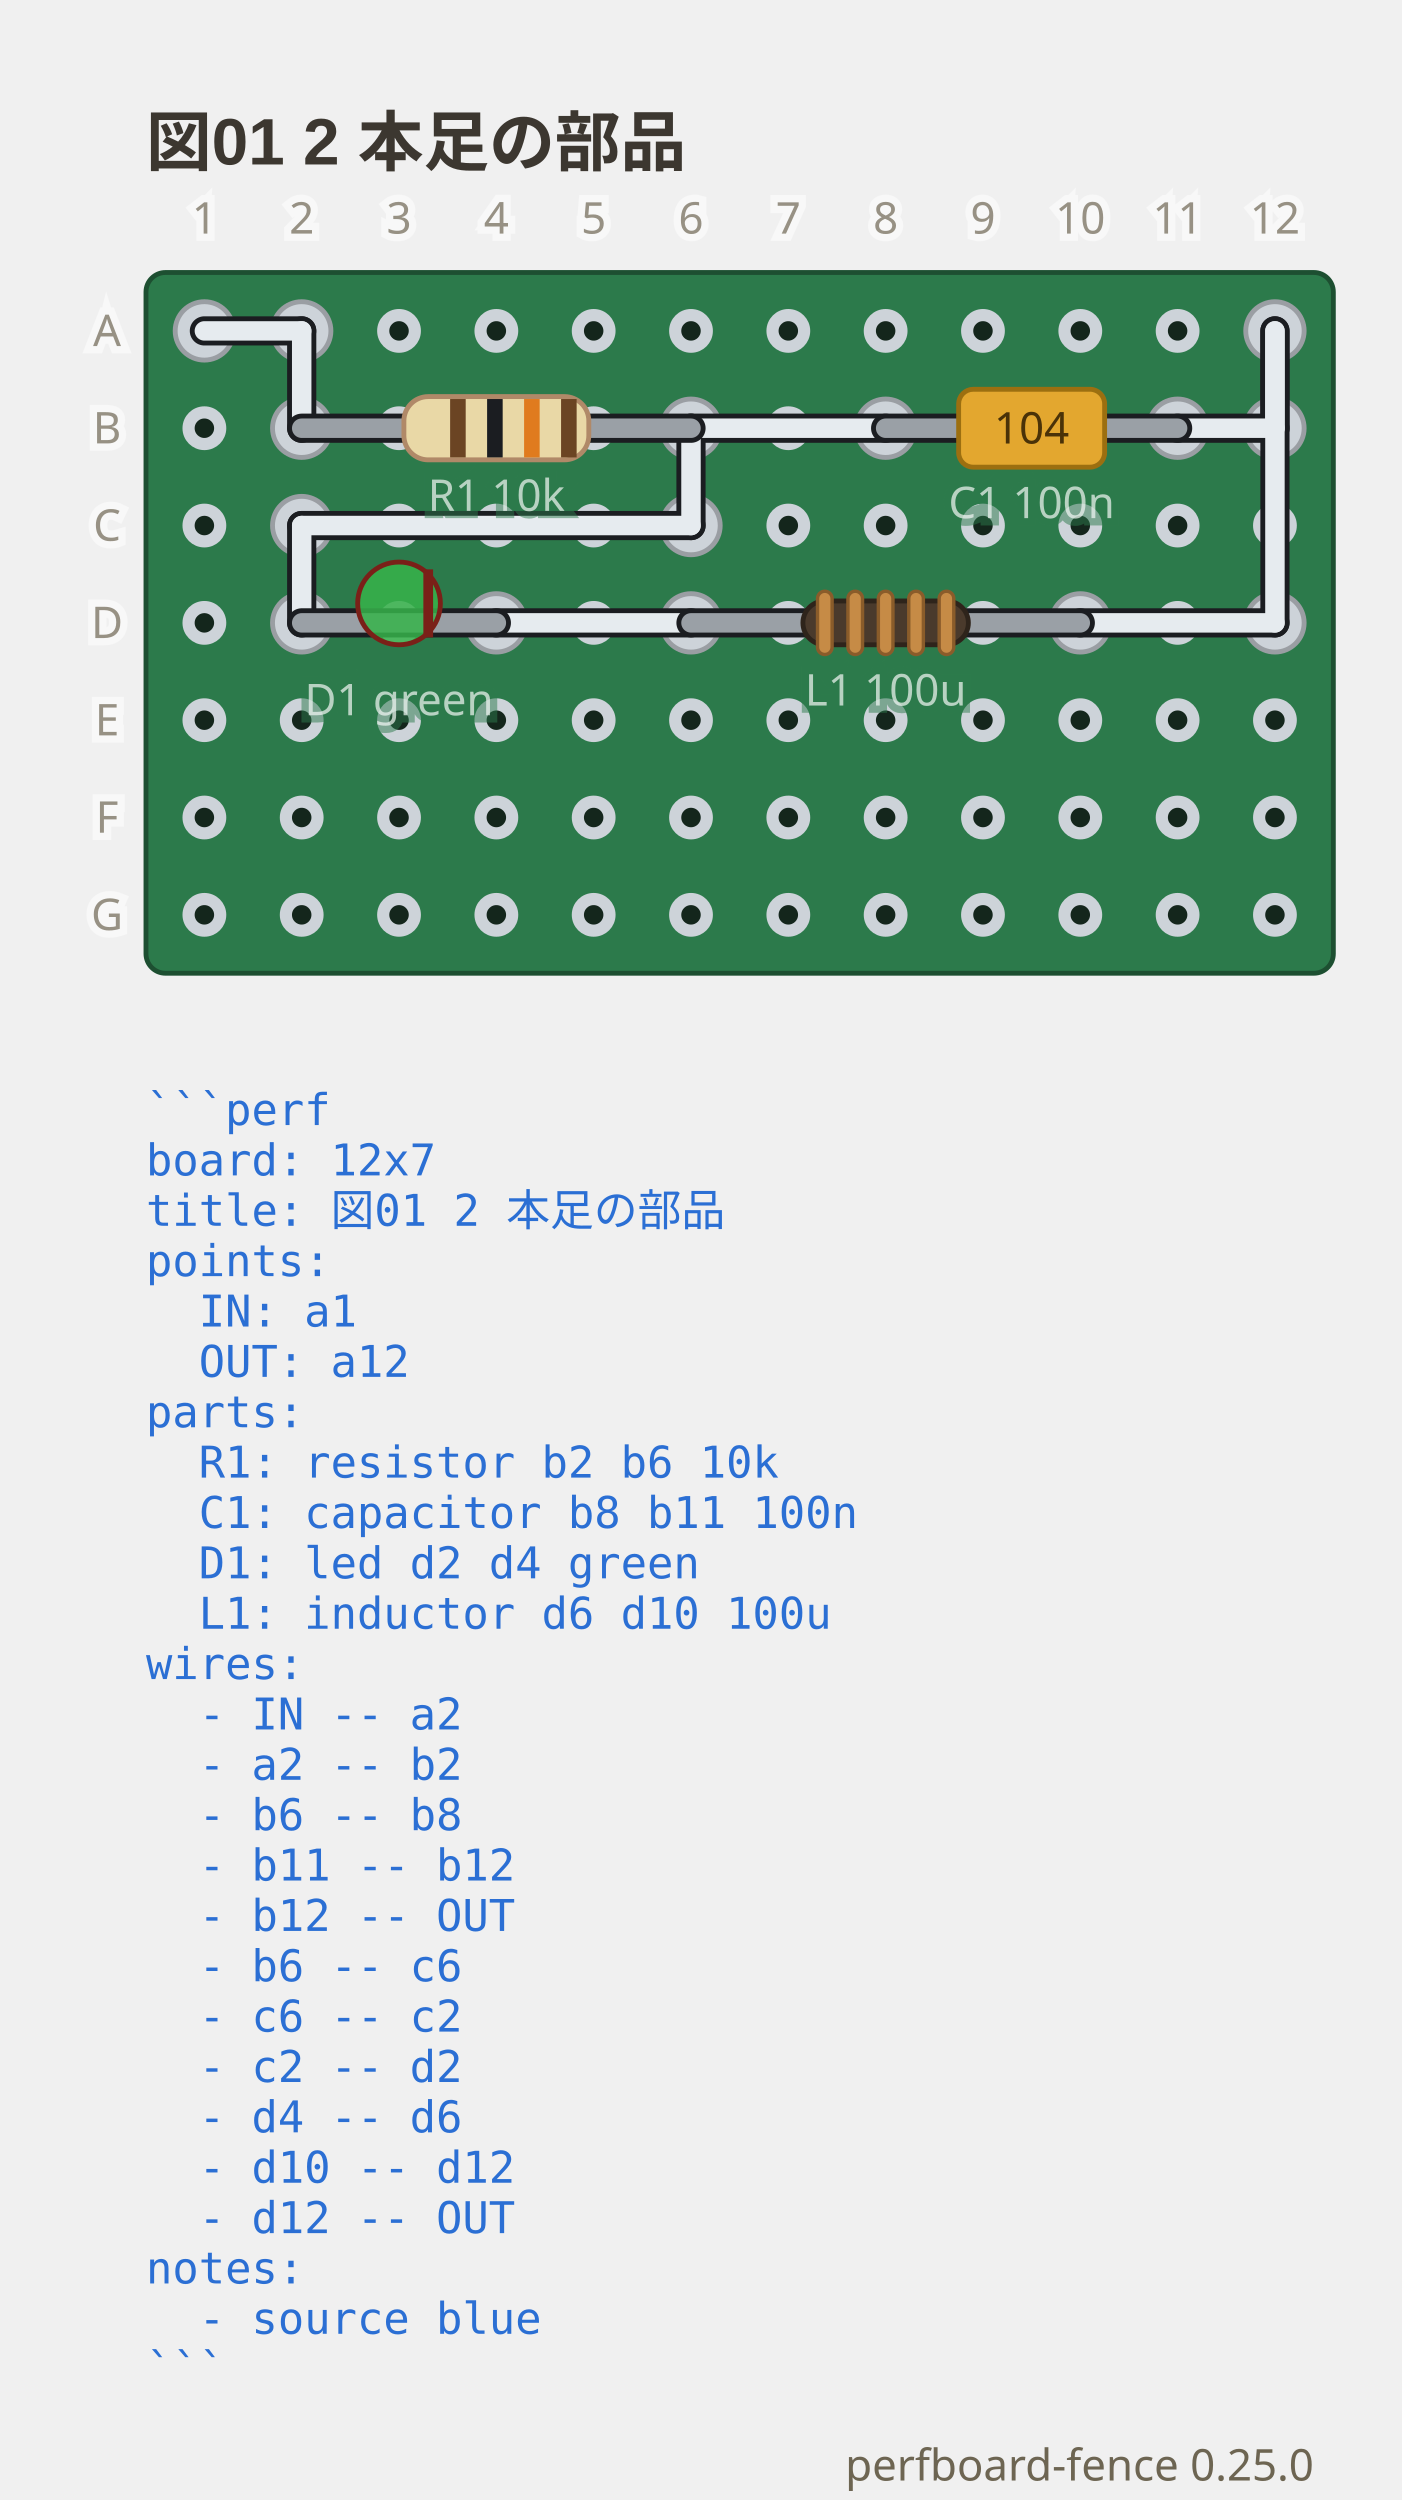
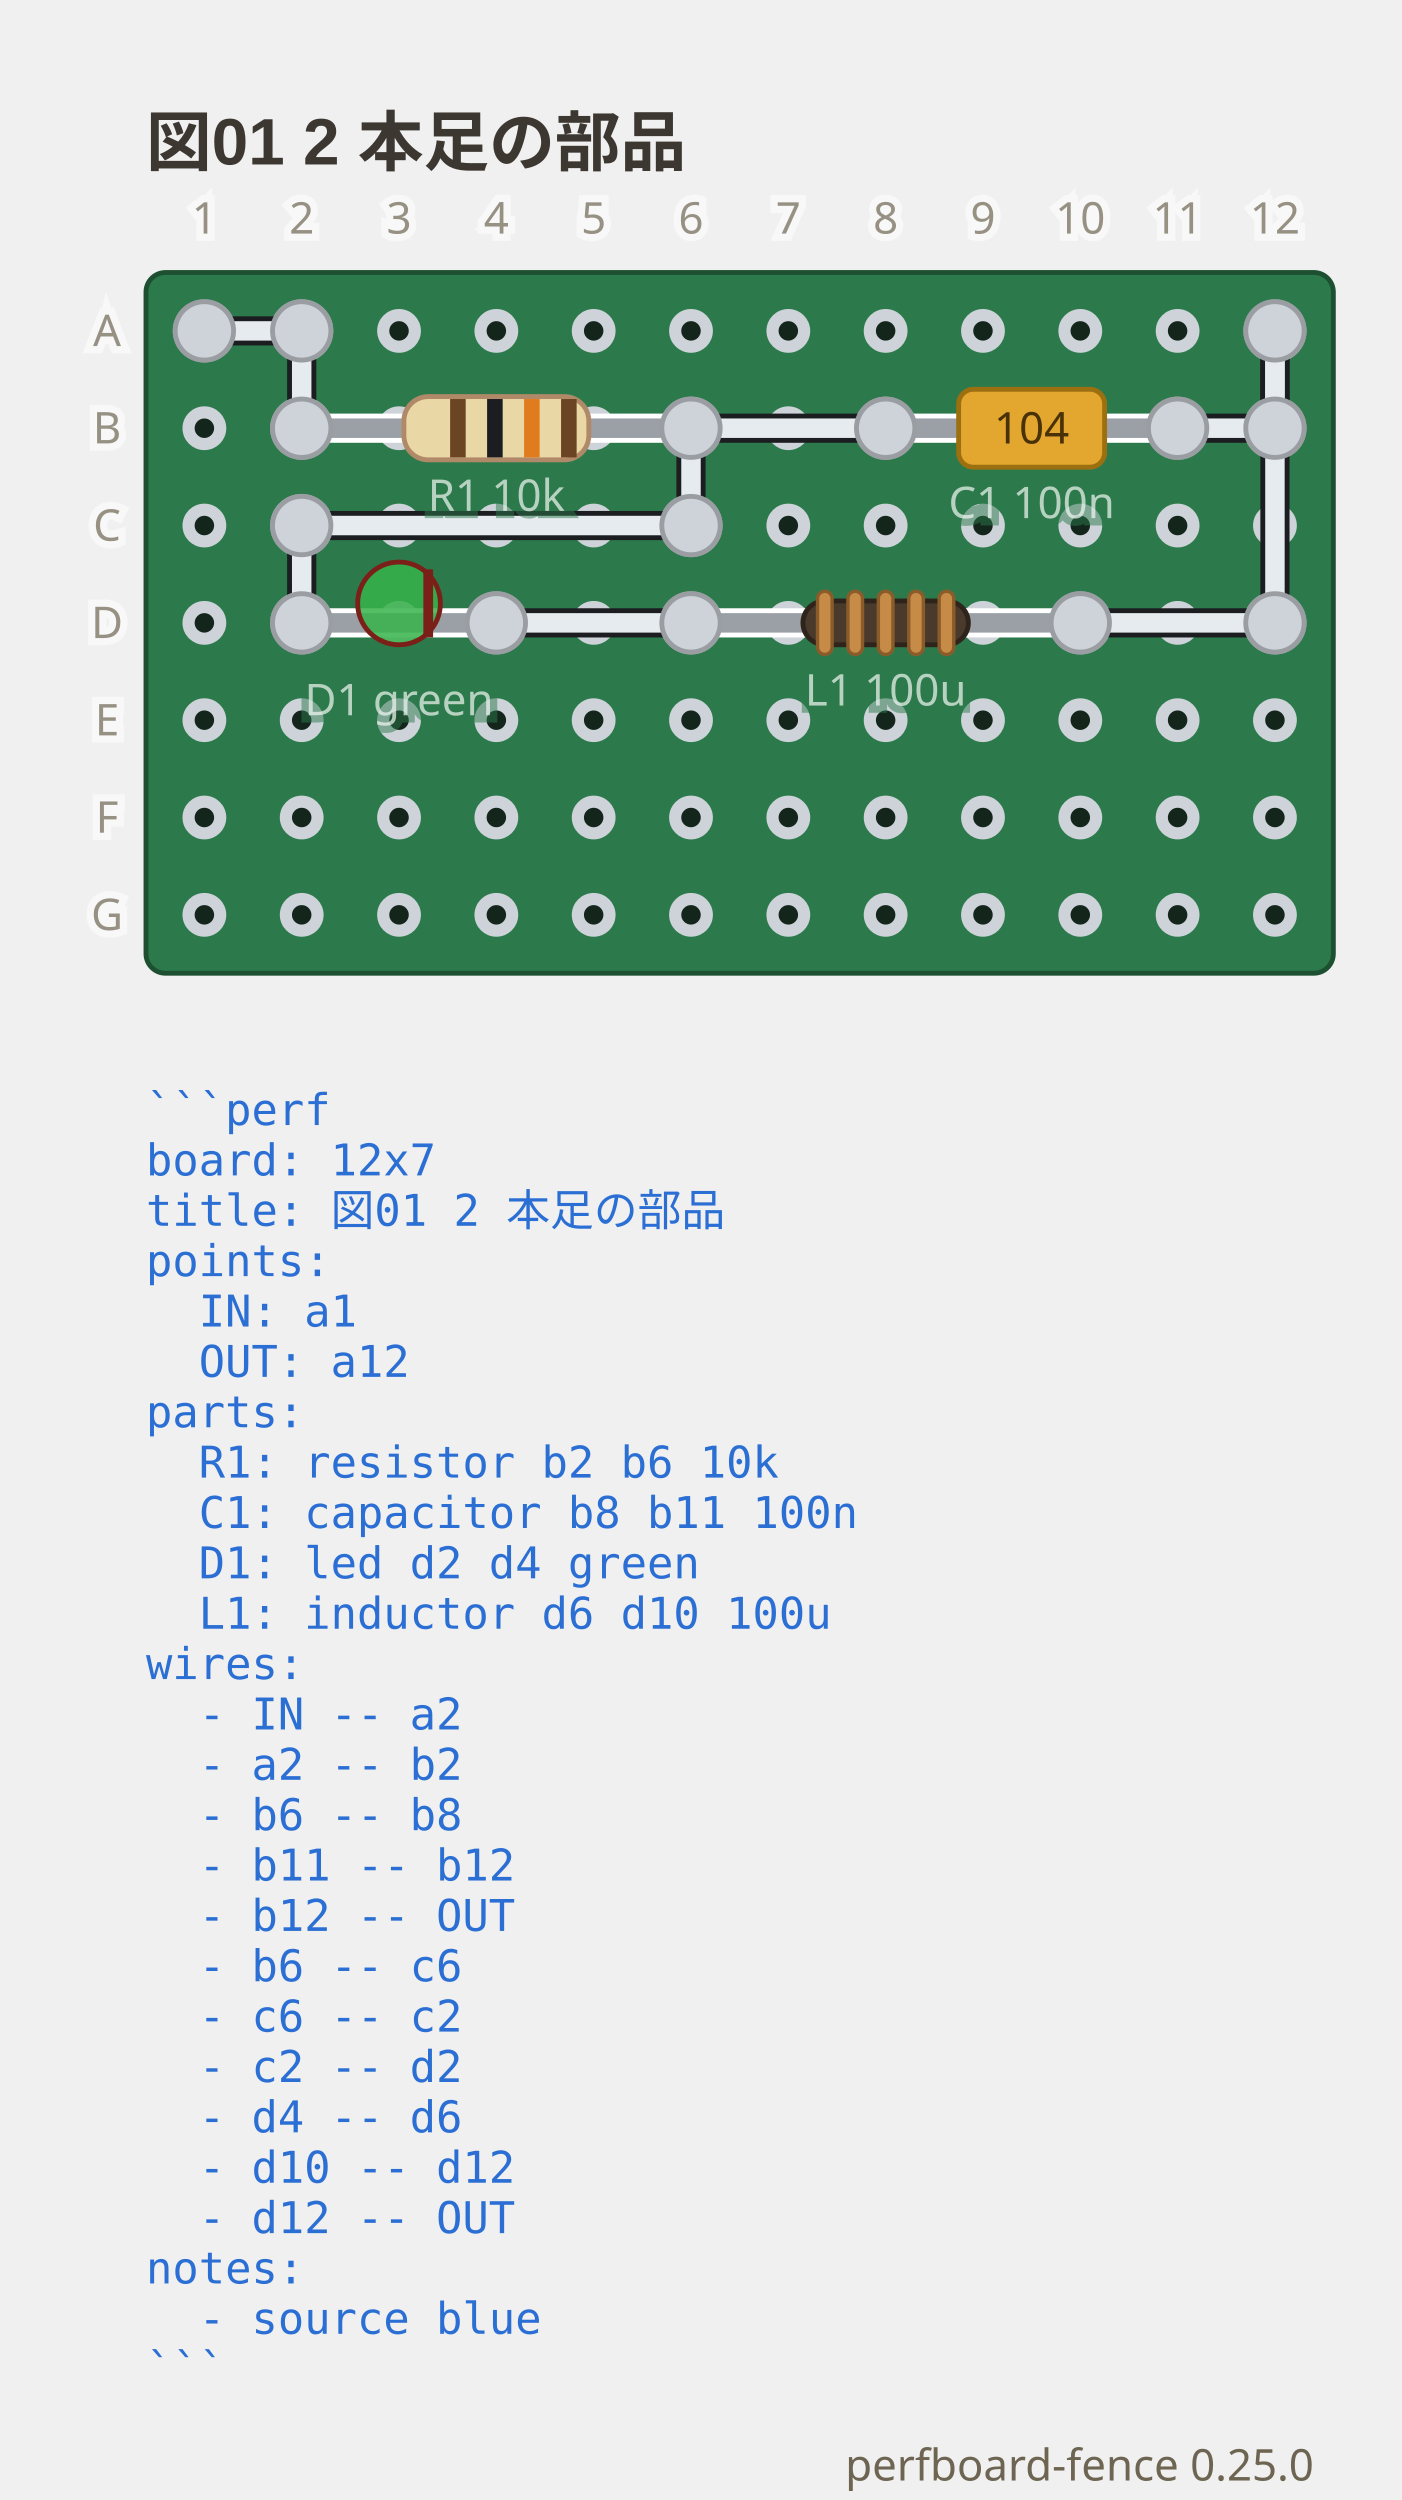
<svg xmlns="http://www.w3.org/2000/svg" viewBox="0 0 288 513.75" width="288" height="513.75" data-perfboard-fence="0.25.0" role="img">
  <text x="30" y="34" text-anchor="start" font-family="'Segoe UI', 'Helvetica Neue', Arial, 'Noto Sans', 'Hiragino Sans', 'Yu Gothic UI', 'Noto Sans CJK JP', sans-serif" fill="#3c3730" font-size="13.5" font-weight="600">図01 2 本足の部品</text>
  <rect x="30" y="56" width="244" height="144" rx="4" fill="#2c7a4b" stroke="#1d4f31" stroke-width="1" />
  <circle cx="42" cy="68" r="3.25" fill="#14261c" stroke="#cdd3d9" stroke-width="2.5" />
  <circle cx="62" cy="68" r="3.25" fill="#14261c" stroke="#cdd3d9" stroke-width="2.5" />
  <circle cx="82" cy="68" r="3.25" fill="#14261c" stroke="#cdd3d9" stroke-width="2.5" />
  <circle cx="102" cy="68" r="3.25" fill="#14261c" stroke="#cdd3d9" stroke-width="2.5" />
  <circle cx="122" cy="68" r="3.25" fill="#14261c" stroke="#cdd3d9" stroke-width="2.5" />
  <circle cx="142" cy="68" r="3.25" fill="#14261c" stroke="#cdd3d9" stroke-width="2.5" />
  <circle cx="162" cy="68" r="3.25" fill="#14261c" stroke="#cdd3d9" stroke-width="2.5" />
  <circle cx="182" cy="68" r="3.25" fill="#14261c" stroke="#cdd3d9" stroke-width="2.5" />
  <circle cx="202" cy="68" r="3.25" fill="#14261c" stroke="#cdd3d9" stroke-width="2.5" />
  <circle cx="222" cy="68" r="3.25" fill="#14261c" stroke="#cdd3d9" stroke-width="2.5" />
  <circle cx="242" cy="68" r="3.25" fill="#14261c" stroke="#cdd3d9" stroke-width="2.5" />
  <circle cx="262" cy="68" r="3.25" fill="#14261c" stroke="#cdd3d9" stroke-width="2.5" />
  <circle cx="42" cy="88" r="3.25" fill="#14261c" stroke="#cdd3d9" stroke-width="2.5" />
  <circle cx="62" cy="88" r="3.25" fill="#14261c" stroke="#cdd3d9" stroke-width="2.5" />
  <circle cx="82" cy="88" r="3.25" fill="#14261c" stroke="#cdd3d9" stroke-width="2.5" />
  <circle cx="102" cy="88" r="3.25" fill="#14261c" stroke="#cdd3d9" stroke-width="2.5" />
  <circle cx="122" cy="88" r="3.25" fill="#14261c" stroke="#cdd3d9" stroke-width="2.5" />
  <circle cx="142" cy="88" r="3.25" fill="#14261c" stroke="#cdd3d9" stroke-width="2.5" />
  <circle cx="162" cy="88" r="3.25" fill="#14261c" stroke="#cdd3d9" stroke-width="2.5" />
  <circle cx="182" cy="88" r="3.25" fill="#14261c" stroke="#cdd3d9" stroke-width="2.5" />
  <circle cx="202" cy="88" r="3.25" fill="#14261c" stroke="#cdd3d9" stroke-width="2.5" />
  <circle cx="222" cy="88" r="3.25" fill="#14261c" stroke="#cdd3d9" stroke-width="2.5" />
  <circle cx="242" cy="88" r="3.25" fill="#14261c" stroke="#cdd3d9" stroke-width="2.5" />
  <circle cx="262" cy="88" r="3.25" fill="#14261c" stroke="#cdd3d9" stroke-width="2.5" />
  <circle cx="42" cy="108" r="3.25" fill="#14261c" stroke="#cdd3d9" stroke-width="2.5" />
  <circle cx="62" cy="108" r="3.25" fill="#14261c" stroke="#cdd3d9" stroke-width="2.5" />
  <circle cx="82" cy="108" r="3.25" fill="#14261c" stroke="#cdd3d9" stroke-width="2.5" />
  <circle cx="102" cy="108" r="3.25" fill="#14261c" stroke="#cdd3d9" stroke-width="2.5" />
  <circle cx="122" cy="108" r="3.25" fill="#14261c" stroke="#cdd3d9" stroke-width="2.5" />
  <circle cx="142" cy="108" r="3.25" fill="#14261c" stroke="#cdd3d9" stroke-width="2.5" />
  <circle cx="162" cy="108" r="3.25" fill="#14261c" stroke="#cdd3d9" stroke-width="2.5" />
  <circle cx="182" cy="108" r="3.25" fill="#14261c" stroke="#cdd3d9" stroke-width="2.5" />
  <circle cx="202" cy="108" r="3.25" fill="#14261c" stroke="#cdd3d9" stroke-width="2.5" />
  <circle cx="222" cy="108" r="3.25" fill="#14261c" stroke="#cdd3d9" stroke-width="2.5" />
  <circle cx="242" cy="108" r="3.25" fill="#14261c" stroke="#cdd3d9" stroke-width="2.5" />
  <circle cx="262" cy="108" r="3.25" fill="#14261c" stroke="#cdd3d9" stroke-width="2.5" />
  <circle cx="42" cy="128" r="3.25" fill="#14261c" stroke="#cdd3d9" stroke-width="2.5" />
  <circle cx="62" cy="128" r="3.25" fill="#14261c" stroke="#cdd3d9" stroke-width="2.5" />
  <circle cx="82" cy="128" r="3.25" fill="#14261c" stroke="#cdd3d9" stroke-width="2.5" />
  <circle cx="102" cy="128" r="3.25" fill="#14261c" stroke="#cdd3d9" stroke-width="2.5" />
  <circle cx="122" cy="128" r="3.25" fill="#14261c" stroke="#cdd3d9" stroke-width="2.5" />
  <circle cx="142" cy="128" r="3.25" fill="#14261c" stroke="#cdd3d9" stroke-width="2.5" />
  <circle cx="162" cy="128" r="3.25" fill="#14261c" stroke="#cdd3d9" stroke-width="2.5" />
  <circle cx="182" cy="128" r="3.25" fill="#14261c" stroke="#cdd3d9" stroke-width="2.5" />
  <circle cx="202" cy="128" r="3.25" fill="#14261c" stroke="#cdd3d9" stroke-width="2.5" />
  <circle cx="222" cy="128" r="3.25" fill="#14261c" stroke="#cdd3d9" stroke-width="2.5" />
  <circle cx="242" cy="128" r="3.25" fill="#14261c" stroke="#cdd3d9" stroke-width="2.5" />
  <circle cx="262" cy="128" r="3.25" fill="#14261c" stroke="#cdd3d9" stroke-width="2.5" />
  <circle cx="42" cy="148" r="3.25" fill="#14261c" stroke="#cdd3d9" stroke-width="2.5" />
  <circle cx="62" cy="148" r="3.25" fill="#14261c" stroke="#cdd3d9" stroke-width="2.5" />
  <circle cx="82" cy="148" r="3.25" fill="#14261c" stroke="#cdd3d9" stroke-width="2.5" />
  <circle cx="102" cy="148" r="3.25" fill="#14261c" stroke="#cdd3d9" stroke-width="2.5" />
  <circle cx="122" cy="148" r="3.25" fill="#14261c" stroke="#cdd3d9" stroke-width="2.5" />
  <circle cx="142" cy="148" r="3.25" fill="#14261c" stroke="#cdd3d9" stroke-width="2.5" />
  <circle cx="162" cy="148" r="3.25" fill="#14261c" stroke="#cdd3d9" stroke-width="2.5" />
  <circle cx="182" cy="148" r="3.25" fill="#14261c" stroke="#cdd3d9" stroke-width="2.5" />
  <circle cx="202" cy="148" r="3.25" fill="#14261c" stroke="#cdd3d9" stroke-width="2.5" />
  <circle cx="222" cy="148" r="3.25" fill="#14261c" stroke="#cdd3d9" stroke-width="2.5" />
  <circle cx="242" cy="148" r="3.25" fill="#14261c" stroke="#cdd3d9" stroke-width="2.5" />
  <circle cx="262" cy="148" r="3.25" fill="#14261c" stroke="#cdd3d9" stroke-width="2.5" />
  <circle cx="42" cy="168" r="3.25" fill="#14261c" stroke="#cdd3d9" stroke-width="2.5" />
  <circle cx="62" cy="168" r="3.25" fill="#14261c" stroke="#cdd3d9" stroke-width="2.5" />
  <circle cx="82" cy="168" r="3.25" fill="#14261c" stroke="#cdd3d9" stroke-width="2.5" />
  <circle cx="102" cy="168" r="3.25" fill="#14261c" stroke="#cdd3d9" stroke-width="2.5" />
  <circle cx="122" cy="168" r="3.25" fill="#14261c" stroke="#cdd3d9" stroke-width="2.5" />
  <circle cx="142" cy="168" r="3.25" fill="#14261c" stroke="#cdd3d9" stroke-width="2.5" />
  <circle cx="162" cy="168" r="3.25" fill="#14261c" stroke="#cdd3d9" stroke-width="2.5" />
  <circle cx="182" cy="168" r="3.25" fill="#14261c" stroke="#cdd3d9" stroke-width="2.5" />
  <circle cx="202" cy="168" r="3.25" fill="#14261c" stroke="#cdd3d9" stroke-width="2.5" />
  <circle cx="222" cy="168" r="3.25" fill="#14261c" stroke="#cdd3d9" stroke-width="2.5" />
  <circle cx="242" cy="168" r="3.25" fill="#14261c" stroke="#cdd3d9" stroke-width="2.5" />
  <circle cx="262" cy="168" r="3.25" fill="#14261c" stroke="#cdd3d9" stroke-width="2.5" />
  <circle cx="42" cy="188" r="3.25" fill="#14261c" stroke="#cdd3d9" stroke-width="2.5" />
  <circle cx="62" cy="188" r="3.25" fill="#14261c" stroke="#cdd3d9" stroke-width="2.5" />
  <circle cx="82" cy="188" r="3.25" fill="#14261c" stroke="#cdd3d9" stroke-width="2.5" />
  <circle cx="102" cy="188" r="3.25" fill="#14261c" stroke="#cdd3d9" stroke-width="2.5" />
  <circle cx="122" cy="188" r="3.25" fill="#14261c" stroke="#cdd3d9" stroke-width="2.5" />
  <circle cx="142" cy="188" r="3.25" fill="#14261c" stroke="#cdd3d9" stroke-width="2.5" />
  <circle cx="162" cy="188" r="3.25" fill="#14261c" stroke="#cdd3d9" stroke-width="2.5" />
  <circle cx="182" cy="188" r="3.25" fill="#14261c" stroke="#cdd3d9" stroke-width="2.5" />
  <circle cx="202" cy="188" r="3.25" fill="#14261c" stroke="#cdd3d9" stroke-width="2.5" />
  <circle cx="222" cy="188" r="3.25" fill="#14261c" stroke="#cdd3d9" stroke-width="2.5" />
  <circle cx="242" cy="188" r="3.25" fill="#14261c" stroke="#cdd3d9" stroke-width="2.5" />
  <circle cx="262" cy="188" r="3.25" fill="#14261c" stroke="#cdd3d9" stroke-width="2.5" />
  <circle cx="62" cy="88" r="6" fill="#cdd3d9" stroke="#9a9ea3" stroke-width="1" />
  <circle cx="142" cy="88" r="6" fill="#cdd3d9" stroke="#9a9ea3" stroke-width="1" />
  <circle cx="182" cy="88" r="6" fill="#cdd3d9" stroke="#9a9ea3" stroke-width="1" />
  <circle cx="242" cy="88" r="6" fill="#cdd3d9" stroke="#9a9ea3" stroke-width="1" />
  <circle cx="62" cy="128" r="6" fill="#cdd3d9" stroke="#9a9ea3" stroke-width="1" />
  <circle cx="102" cy="128" r="6" fill="#cdd3d9" stroke="#9a9ea3" stroke-width="1" />
  <circle cx="142" cy="128" r="6" fill="#cdd3d9" stroke="#9a9ea3" stroke-width="1" />
  <circle cx="222" cy="128" r="6" fill="#cdd3d9" stroke="#9a9ea3" stroke-width="1" />
  <circle cx="42" cy="68" r="6" fill="#cdd3d9" stroke="#9a9ea3" stroke-width="1" />
  <circle cx="62" cy="68" r="6" fill="#cdd3d9" stroke="#9a9ea3" stroke-width="1" />
  <circle cx="262" cy="88" r="6" fill="#cdd3d9" stroke="#9a9ea3" stroke-width="1" />
  <circle cx="262" cy="68" r="6" fill="#cdd3d9" stroke="#9a9ea3" stroke-width="1" />
  <circle cx="142" cy="108" r="6" fill="#cdd3d9" stroke="#9a9ea3" stroke-width="1" />
  <circle cx="62" cy="108" r="6" fill="#cdd3d9" stroke="#9a9ea3" stroke-width="1" />
  <circle cx="262" cy="128" r="6" fill="#cdd3d9" stroke="#9a9ea3" stroke-width="1" />
  <line x1="42" y1="68" x2="62" y2="68" class="cf-wire-outline" stroke="#1b1d21" stroke-width="6" stroke-linecap="round" pointer-events="none" />
  <line x1="62" y1="68" x2="62" y2="88" class="cf-wire-outline" stroke="#1b1d21" stroke-width="6" stroke-linecap="round" pointer-events="none" />
  <line x1="142" y1="88" x2="182" y2="88" class="cf-wire-outline" stroke="#1b1d21" stroke-width="6" stroke-linecap="round" pointer-events="none" />
  <line x1="242" y1="88" x2="262" y2="88" class="cf-wire-outline" stroke="#1b1d21" stroke-width="6" stroke-linecap="round" pointer-events="none" />
  <line x1="262" y1="88" x2="262" y2="68" class="cf-wire-outline" stroke="#1b1d21" stroke-width="6" stroke-linecap="round" pointer-events="none" />
  <line x1="142" y1="88" x2="142" y2="108" class="cf-wire-outline" stroke="#1b1d21" stroke-width="6" stroke-linecap="round" pointer-events="none" />
  <line x1="142" y1="108" x2="62" y2="108" class="cf-wire-outline" stroke="#1b1d21" stroke-width="6" stroke-linecap="round" pointer-events="none" />
  <line x1="62" y1="108" x2="62" y2="128" class="cf-wire-outline" stroke="#1b1d21" stroke-width="6" stroke-linecap="round" pointer-events="none" />
  <line x1="102" y1="128" x2="142" y2="128" class="cf-wire-outline" stroke="#1b1d21" stroke-width="6" stroke-linecap="round" pointer-events="none" />
  <line x1="222" y1="128" x2="262" y2="128" class="cf-wire-outline" stroke="#1b1d21" stroke-width="6" stroke-linecap="round" pointer-events="none" />
  <line x1="262" y1="128" x2="262" y2="68" class="cf-wire-outline" stroke="#1b1d21" stroke-width="6" stroke-linecap="round" pointer-events="none" />
  <line x1="42" y1="68" x2="62" y2="68" stroke="#e6ebef" stroke-width="4" stroke-linecap="round" stroke-opacity="1" />
  <line x1="62" y1="68" x2="62" y2="88" stroke="#e6ebef" stroke-width="4" stroke-linecap="round" stroke-opacity="1" />
  <line x1="142" y1="88" x2="182" y2="88" stroke="#e6ebef" stroke-width="4" stroke-linecap="round" stroke-opacity="1" />
  <line x1="242" y1="88" x2="262" y2="88" stroke="#e6ebef" stroke-width="4" stroke-linecap="round" stroke-opacity="1" />
  <line x1="262" y1="88" x2="262" y2="68" stroke="#e6ebef" stroke-width="4" stroke-linecap="round" stroke-opacity="1" />
  <line x1="142" y1="88" x2="142" y2="108" stroke="#e6ebef" stroke-width="4" stroke-linecap="round" stroke-opacity="1" />
  <line x1="142" y1="108" x2="62" y2="108" stroke="#e6ebef" stroke-width="4" stroke-linecap="round" stroke-opacity="1" />
  <line x1="62" y1="108" x2="62" y2="128" stroke="#e6ebef" stroke-width="4" stroke-linecap="round" stroke-opacity="1" />
  <line x1="102" y1="128" x2="142" y2="128" stroke="#e6ebef" stroke-width="4" stroke-linecap="round" stroke-opacity="1" />
  <line x1="222" y1="128" x2="262" y2="128" stroke="#e6ebef" stroke-width="4" stroke-linecap="round" stroke-opacity="1" />
  <line x1="262" y1="128" x2="262" y2="68" stroke="#e6ebef" stroke-width="4" stroke-linecap="round" stroke-opacity="1" />
-   <line x1="62" y1="88" x2="142" y2="88" stroke-linecap="round" stroke="#1b1d21" stroke-width="6" />
+   <line x1="62" y1="88" x2="142" y2="88" stroke-linecap="round" stroke="#ffffff" stroke-width="6" />
  <line x1="62" y1="88" x2="142" y2="88" stroke-linecap="round" stroke="#9aa0a6" stroke-width="4" />
  <g transform="translate(102 88) rotate(0)">
    <rect x="-19" y="-6.5" width="38" height="13" rx="5" fill="#e9d8a6" stroke="#b08968" />
    <rect x="-9.5" y="-6" width="3.2" height="12" fill="#6b4423" />
    <rect x="-1.9" y="-6" width="3.2" height="12" fill="#1b1d21" />
    <rect x="5.7" y="-6" width="3.2" height="12" fill="#e07b1e" />
    <rect x="13.3" y="-6" width="3.2" height="12" fill="#6b4423" />
  </g>
  <text x="102" y="104.98" text-anchor="middle" font-family="ui-sans-serif, system-ui, sans-serif" stroke="#2c7a4b" stroke-width="3" fill="#2c7a4b" font-size="9" opacity="0.5" aria-hidden="true">R1 10k</text>
  <text x="102" y="104.98" text-anchor="middle" font-family="ui-sans-serif, system-ui, sans-serif" fill="#f4f8f5" font-size="9" opacity="0.7">R1 10k</text>
-   <line x1="182" y1="88" x2="242" y2="88" stroke-linecap="round" stroke="#1b1d21" stroke-width="6" />
+   <line x1="182" y1="88" x2="242" y2="88" stroke-linecap="round" stroke="#ffffff" stroke-width="6" />
  <line x1="182" y1="88" x2="242" y2="88" stroke-linecap="round" stroke="#9aa0a6" stroke-width="4" />
  <g transform="translate(212 88) rotate(0)">
    <rect x="-15" y="-8" width="30" height="16" rx="3" fill="#e3a72f" stroke="#9c6f10" />
    <text x="0" y="3.15" text-anchor="middle" font-family="ui-sans-serif, system-ui, sans-serif" font-size="9" fill="#4a3208">104</text>
  </g>
  <text x="212" y="106.48" text-anchor="middle" font-family="ui-sans-serif, system-ui, sans-serif" stroke="#2c7a4b" stroke-width="3" fill="#2c7a4b" font-size="9" opacity="0.5" aria-hidden="true">C1 100n</text>
  <text x="212" y="106.48" text-anchor="middle" font-family="ui-sans-serif, system-ui, sans-serif" fill="#f4f8f5" font-size="9" opacity="0.7">C1 100n</text>
-   <line x1="62" y1="128" x2="102" y2="128" stroke-linecap="round" stroke="#1b1d21" stroke-width="6" />
+   <line x1="62" y1="128" x2="102" y2="128" stroke-linecap="round" stroke="#ffffff" stroke-width="6" />
  <line x1="62" y1="128" x2="102" y2="128" stroke-linecap="round" stroke="#9aa0a6" stroke-width="4" />
  <g transform="translate(82 128) rotate(0)">
    <circle cx="0" cy="-4" r="8.5" fill="#37b34a" fill-opacity="0.85" stroke="#7a2018" />
    <line x1="6" y1="-11" x2="6" y2="3" stroke="#7a2018" stroke-width="2" />
  </g>
  <text x="82" y="146.98" text-anchor="middle" font-family="ui-sans-serif, system-ui, sans-serif" stroke="#2c7a4b" stroke-width="3" fill="#2c7a4b" font-size="9" opacity="0.5" aria-hidden="true">D1 green</text>
  <text x="82" y="146.98" text-anchor="middle" font-family="ui-sans-serif, system-ui, sans-serif" fill="#f4f8f5" font-size="9" opacity="0.7">D1 green</text>
-   <line x1="142" y1="128" x2="222" y2="128" stroke-linecap="round" stroke="#1b1d21" stroke-width="6" />
+   <line x1="142" y1="128" x2="222" y2="128" stroke-linecap="round" stroke="#ffffff" stroke-width="6" />
  <line x1="142" y1="128" x2="222" y2="128" stroke-linecap="round" stroke="#9aa0a6" stroke-width="4" />
  <g transform="translate(182 128) rotate(0)">
    <rect x="-17" y="-4.5" width="34" height="9" rx="4.5" fill="#4a3a2c" stroke="#2e241b" />
    <rect x="-14" y="-6.5" width="3" height="13" rx="1.5" fill="#c68b46" stroke="#8a5c2a" stroke-width="0.7" />
    <rect x="-7.75" y="-6.5" width="3" height="13" rx="1.5" fill="#c68b46" stroke="#8a5c2a" stroke-width="0.7" />
    <rect x="-1.5" y="-6.5" width="3" height="13" rx="1.5" fill="#c68b46" stroke="#8a5c2a" stroke-width="0.7" />
    <rect x="4.75" y="-6.5" width="3" height="13" rx="1.5" fill="#c68b46" stroke="#8a5c2a" stroke-width="0.7" />
    <rect x="11" y="-6.5" width="3" height="13" rx="1.5" fill="#c68b46" stroke="#8a5c2a" stroke-width="0.7" />
  </g>
  <text x="182" y="144.98" text-anchor="middle" font-family="ui-sans-serif, system-ui, sans-serif" stroke="#2c7a4b" stroke-width="3" fill="#2c7a4b" font-size="9" opacity="0.5" aria-hidden="true">L1 100u</text>
  <text x="182" y="144.98" text-anchor="middle" font-family="ui-sans-serif, system-ui, sans-serif" fill="#f4f8f5" font-size="9" opacity="0.7">L1 100u</text>
  <clipPath id="pf-lead-R1-102-88">
    <rect x="71" y="82.5" width="62" height="11" transform="rotate(0 102 88)" />
  </clipPath>
  <g clip-path="url(#pf-lead-R1-102-88)">
    <g opacity="0.5">
      <line x1="142" y1="108" x2="62" y2="108" class="cf-wire-outline" stroke="#1b1d21" stroke-width="6" stroke-linecap="round" pointer-events="none" />
      <line x1="142" y1="108" x2="62" y2="108" stroke="#e6ebef" stroke-width="4" stroke-linecap="round" stroke-opacity="1" />
    </g>
    <line x1="62" y1="68" x2="62" y2="88" class="cf-wire-outline" stroke="#1b1d21" stroke-width="6" stroke-linecap="round" pointer-events="none" />
    <line x1="142" y1="88" x2="182" y2="88" class="cf-wire-outline" stroke="#1b1d21" stroke-width="6" stroke-linecap="round" pointer-events="none" />
    <line x1="142" y1="88" x2="142" y2="108" class="cf-wire-outline" stroke="#1b1d21" stroke-width="6" stroke-linecap="round" pointer-events="none" />
    <line x1="62" y1="68" x2="62" y2="88" stroke="#e6ebef" stroke-width="4" stroke-linecap="round" stroke-opacity="1" />
    <line x1="142" y1="88" x2="182" y2="88" stroke="#e6ebef" stroke-width="4" stroke-linecap="round" stroke-opacity="1" />
    <line x1="142" y1="88" x2="142" y2="108" stroke="#e6ebef" stroke-width="4" stroke-linecap="round" stroke-opacity="1" />
  </g>
  <clipPath id="pf-lead-C1-212-88">
    <rect x="191" y="82.5" width="42" height="11" transform="rotate(0 212 88)" />
  </clipPath>
  <g clip-path="url(#pf-lead-C1-212-88)">
    <line x1="142" y1="88" x2="182" y2="88" class="cf-wire-outline" stroke="#1b1d21" stroke-width="6" stroke-linecap="round" pointer-events="none" />
    <line x1="242" y1="88" x2="262" y2="88" class="cf-wire-outline" stroke="#1b1d21" stroke-width="6" stroke-linecap="round" pointer-events="none" />
    <line x1="142" y1="88" x2="182" y2="88" stroke="#e6ebef" stroke-width="4" stroke-linecap="round" stroke-opacity="1" />
    <line x1="242" y1="88" x2="262" y2="88" stroke="#e6ebef" stroke-width="4" stroke-linecap="round" stroke-opacity="1" />
  </g>
  <clipPath id="pf-lead-D1-82-128">
    <rect x="75.5" y="121.5" width="13" height="13" transform="rotate(0 82 128)" />
  </clipPath>
  <g clip-path="url(#pf-lead-D1-82-128)">
    <line x1="62" y1="108" x2="62" y2="128" class="cf-wire-outline" stroke="#1b1d21" stroke-width="6" stroke-linecap="round" pointer-events="none" />
    <line x1="102" y1="128" x2="142" y2="128" class="cf-wire-outline" stroke="#1b1d21" stroke-width="6" stroke-linecap="round" pointer-events="none" />
    <line x1="62" y1="108" x2="62" y2="128" stroke="#e6ebef" stroke-width="4" stroke-linecap="round" stroke-opacity="1" />
    <line x1="102" y1="128" x2="142" y2="128" stroke="#e6ebef" stroke-width="4" stroke-linecap="round" stroke-opacity="1" />
  </g>
  <clipPath id="pf-lead-L1-182-128">
    <rect x="151" y="122.5" width="62" height="11" transform="rotate(0 182 128)" />
  </clipPath>
  <g clip-path="url(#pf-lead-L1-182-128)">
    <line x1="102" y1="128" x2="142" y2="128" class="cf-wire-outline" stroke="#1b1d21" stroke-width="6" stroke-linecap="round" pointer-events="none" />
    <line x1="222" y1="128" x2="262" y2="128" class="cf-wire-outline" stroke="#1b1d21" stroke-width="6" stroke-linecap="round" pointer-events="none" />
    <line x1="102" y1="128" x2="142" y2="128" stroke="#e6ebef" stroke-width="4" stroke-linecap="round" stroke-opacity="1" />
    <line x1="222" y1="128" x2="262" y2="128" stroke="#e6ebef" stroke-width="4" stroke-linecap="round" stroke-opacity="1" />
  </g>
+   <circle cx="62" cy="88" r="6" fill="#cdd3d9" stroke="#9a9ea3" stroke-width="1" />
+   <circle cx="142" cy="88" r="6" fill="#cdd3d9" stroke="#9a9ea3" stroke-width="1" />
+   <circle cx="182" cy="88" r="6" fill="#cdd3d9" stroke="#9a9ea3" stroke-width="1" />
+   <circle cx="242" cy="88" r="6" fill="#cdd3d9" stroke="#9a9ea3" stroke-width="1" />
+   <circle cx="62" cy="128" r="6" fill="#cdd3d9" stroke="#9a9ea3" stroke-width="1" />
+   <circle cx="102" cy="128" r="6" fill="#cdd3d9" stroke="#9a9ea3" stroke-width="1" />
+   <circle cx="142" cy="128" r="6" fill="#cdd3d9" stroke="#9a9ea3" stroke-width="1" />
+   <circle cx="222" cy="128" r="6" fill="#cdd3d9" stroke="#9a9ea3" stroke-width="1" />
+   <circle cx="42" cy="68" r="6" fill="#cdd3d9" stroke="#9a9ea3" stroke-width="1" />
+   <circle cx="62" cy="68" r="6" fill="#cdd3d9" stroke="#9a9ea3" stroke-width="1" />
+   <circle cx="262" cy="88" r="6" fill="#cdd3d9" stroke="#9a9ea3" stroke-width="1" />
+   <circle cx="262" cy="68" r="6" fill="#cdd3d9" stroke="#9a9ea3" stroke-width="1" />
+   <circle cx="142" cy="108" r="6" fill="#cdd3d9" stroke="#9a9ea3" stroke-width="1" />
+   <circle cx="62" cy="108" r="6" fill="#cdd3d9" stroke="#9a9ea3" stroke-width="1" />
+   <circle cx="262" cy="128" r="6" fill="#cdd3d9" stroke="#9a9ea3" stroke-width="1" />
  <text x="22" y="68" text-anchor="middle" font-family="ui-sans-serif, system-ui, sans-serif" stroke="#ffffff" stroke-width="3" fill="#ffffff" font-size="9" dominant-baseline="middle" opacity="0.5" aria-hidden="true">A</text>
  <text x="22" y="68" text-anchor="middle" font-family="ui-sans-serif, system-ui, sans-serif" fill="#6d6552" font-size="9" dominant-baseline="middle" opacity="0.7">A</text>
  <text x="22" y="88" text-anchor="middle" font-family="ui-sans-serif, system-ui, sans-serif" stroke="#ffffff" stroke-width="3" fill="#ffffff" font-size="9" dominant-baseline="middle" opacity="0.5" aria-hidden="true">B</text>
  <text x="22" y="88" text-anchor="middle" font-family="ui-sans-serif, system-ui, sans-serif" fill="#6d6552" font-size="9" dominant-baseline="middle" opacity="0.7">B</text>
  <text x="22" y="108" text-anchor="middle" font-family="ui-sans-serif, system-ui, sans-serif" stroke="#ffffff" stroke-width="3" fill="#ffffff" font-size="9" dominant-baseline="middle" opacity="0.5" aria-hidden="true">C</text>
  <text x="22" y="108" text-anchor="middle" font-family="ui-sans-serif, system-ui, sans-serif" fill="#6d6552" font-size="9" dominant-baseline="middle" opacity="0.7">C</text>
  <text x="22" y="128" text-anchor="middle" font-family="ui-sans-serif, system-ui, sans-serif" stroke="#ffffff" stroke-width="3" fill="#ffffff" font-size="9" dominant-baseline="middle" opacity="0.5" aria-hidden="true">D</text>
  <text x="22" y="128" text-anchor="middle" font-family="ui-sans-serif, system-ui, sans-serif" fill="#6d6552" font-size="9" dominant-baseline="middle" opacity="0.7">D</text>
  <text x="22" y="148" text-anchor="middle" font-family="ui-sans-serif, system-ui, sans-serif" stroke="#ffffff" stroke-width="3" fill="#ffffff" font-size="9" dominant-baseline="middle" opacity="0.5" aria-hidden="true">E</text>
  <text x="22" y="148" text-anchor="middle" font-family="ui-sans-serif, system-ui, sans-serif" fill="#6d6552" font-size="9" dominant-baseline="middle" opacity="0.7">E</text>
  <text x="22" y="168" text-anchor="middle" font-family="ui-sans-serif, system-ui, sans-serif" stroke="#ffffff" stroke-width="3" fill="#ffffff" font-size="9" dominant-baseline="middle" opacity="0.5" aria-hidden="true">F</text>
  <text x="22" y="168" text-anchor="middle" font-family="ui-sans-serif, system-ui, sans-serif" fill="#6d6552" font-size="9" dominant-baseline="middle" opacity="0.7">F</text>
  <text x="22" y="188" text-anchor="middle" font-family="ui-sans-serif, system-ui, sans-serif" stroke="#ffffff" stroke-width="3" fill="#ffffff" font-size="9" dominant-baseline="middle" opacity="0.5" aria-hidden="true">G</text>
  <text x="22" y="188" text-anchor="middle" font-family="ui-sans-serif, system-ui, sans-serif" fill="#6d6552" font-size="9" dominant-baseline="middle" opacity="0.7">G</text>
  <text x="42" y="48" text-anchor="middle" font-family="ui-sans-serif, system-ui, sans-serif" stroke="#ffffff" stroke-width="3" fill="#ffffff" font-size="9" opacity="0.5" aria-hidden="true">1</text>
  <text x="42" y="48" text-anchor="middle" font-family="ui-sans-serif, system-ui, sans-serif" fill="#6d6552" font-size="9" opacity="0.7">1</text>
  <text x="62" y="48" text-anchor="middle" font-family="ui-sans-serif, system-ui, sans-serif" stroke="#ffffff" stroke-width="3" fill="#ffffff" font-size="9" opacity="0.5" aria-hidden="true">2</text>
  <text x="62" y="48" text-anchor="middle" font-family="ui-sans-serif, system-ui, sans-serif" fill="#6d6552" font-size="9" opacity="0.7">2</text>
  <text x="82" y="48" text-anchor="middle" font-family="ui-sans-serif, system-ui, sans-serif" stroke="#ffffff" stroke-width="3" fill="#ffffff" font-size="9" opacity="0.5" aria-hidden="true">3</text>
  <text x="82" y="48" text-anchor="middle" font-family="ui-sans-serif, system-ui, sans-serif" fill="#6d6552" font-size="9" opacity="0.7">3</text>
  <text x="102" y="48" text-anchor="middle" font-family="ui-sans-serif, system-ui, sans-serif" stroke="#ffffff" stroke-width="3" fill="#ffffff" font-size="9" opacity="0.5" aria-hidden="true">4</text>
  <text x="102" y="48" text-anchor="middle" font-family="ui-sans-serif, system-ui, sans-serif" fill="#6d6552" font-size="9" opacity="0.7">4</text>
  <text x="122" y="48" text-anchor="middle" font-family="ui-sans-serif, system-ui, sans-serif" stroke="#ffffff" stroke-width="3" fill="#ffffff" font-size="9" opacity="0.5" aria-hidden="true">5</text>
  <text x="122" y="48" text-anchor="middle" font-family="ui-sans-serif, system-ui, sans-serif" fill="#6d6552" font-size="9" opacity="0.7">5</text>
  <text x="142" y="48" text-anchor="middle" font-family="ui-sans-serif, system-ui, sans-serif" stroke="#ffffff" stroke-width="3" fill="#ffffff" font-size="9" opacity="0.5" aria-hidden="true">6</text>
  <text x="142" y="48" text-anchor="middle" font-family="ui-sans-serif, system-ui, sans-serif" fill="#6d6552" font-size="9" opacity="0.7">6</text>
  <text x="162" y="48" text-anchor="middle" font-family="ui-sans-serif, system-ui, sans-serif" stroke="#ffffff" stroke-width="3" fill="#ffffff" font-size="9" opacity="0.5" aria-hidden="true">7</text>
  <text x="162" y="48" text-anchor="middle" font-family="ui-sans-serif, system-ui, sans-serif" fill="#6d6552" font-size="9" opacity="0.7">7</text>
  <text x="182" y="48" text-anchor="middle" font-family="ui-sans-serif, system-ui, sans-serif" stroke="#ffffff" stroke-width="3" fill="#ffffff" font-size="9" opacity="0.5" aria-hidden="true">8</text>
  <text x="182" y="48" text-anchor="middle" font-family="ui-sans-serif, system-ui, sans-serif" fill="#6d6552" font-size="9" opacity="0.7">8</text>
  <text x="202" y="48" text-anchor="middle" font-family="ui-sans-serif, system-ui, sans-serif" stroke="#ffffff" stroke-width="3" fill="#ffffff" font-size="9" opacity="0.5" aria-hidden="true">9</text>
  <text x="202" y="48" text-anchor="middle" font-family="ui-sans-serif, system-ui, sans-serif" fill="#6d6552" font-size="9" opacity="0.7">9</text>
  <text x="222" y="48" text-anchor="middle" font-family="ui-sans-serif, system-ui, sans-serif" stroke="#ffffff" stroke-width="3" fill="#ffffff" font-size="9" opacity="0.5" aria-hidden="true">10</text>
  <text x="222" y="48" text-anchor="middle" font-family="ui-sans-serif, system-ui, sans-serif" fill="#6d6552" font-size="9" opacity="0.7">10</text>
  <text x="242" y="48" text-anchor="middle" font-family="ui-sans-serif, system-ui, sans-serif" stroke="#ffffff" stroke-width="3" fill="#ffffff" font-size="9" opacity="0.5" aria-hidden="true">11</text>
  <text x="242" y="48" text-anchor="middle" font-family="ui-sans-serif, system-ui, sans-serif" fill="#6d6552" font-size="9" opacity="0.7">11</text>
  <text x="262" y="48" text-anchor="middle" font-family="ui-sans-serif, system-ui, sans-serif" stroke="#ffffff" stroke-width="3" fill="#ffffff" font-size="9" opacity="0.5" aria-hidden="true">12</text>
  <text x="262" y="48" text-anchor="middle" font-family="ui-sans-serif, system-ui, sans-serif" fill="#6d6552" font-size="9" opacity="0.7">12</text>
  <text x="30" y="231.2" text-anchor="start" font-family="ui-monospace, 'DejaVu Sans Mono', 'Noto Sans Mono CJK JP', monospace" fill="#2b6fd4" font-size="9" xml:space="preserve">```perf</text>
  <text x="30" y="241.55" text-anchor="start" font-family="ui-monospace, 'DejaVu Sans Mono', 'Noto Sans Mono CJK JP', monospace" fill="#2b6fd4" font-size="9" xml:space="preserve">board: 12x7</text>
  <text x="30" y="251.9" text-anchor="start" font-family="ui-monospace, 'DejaVu Sans Mono', 'Noto Sans Mono CJK JP', monospace" fill="#2b6fd4" font-size="9" xml:space="preserve">title: 図01 2 本足の部品</text>
  <text x="30" y="262.25" text-anchor="start" font-family="ui-monospace, 'DejaVu Sans Mono', 'Noto Sans Mono CJK JP', monospace" fill="#2b6fd4" font-size="9" xml:space="preserve">points:</text>
  <text x="30" y="272.6" text-anchor="start" font-family="ui-monospace, 'DejaVu Sans Mono', 'Noto Sans Mono CJK JP', monospace" fill="#2b6fd4" font-size="9" xml:space="preserve">  IN: a1</text>
  <text x="30" y="282.95" text-anchor="start" font-family="ui-monospace, 'DejaVu Sans Mono', 'Noto Sans Mono CJK JP', monospace" fill="#2b6fd4" font-size="9" xml:space="preserve">  OUT: a12</text>
  <text x="30" y="293.3" text-anchor="start" font-family="ui-monospace, 'DejaVu Sans Mono', 'Noto Sans Mono CJK JP', monospace" fill="#2b6fd4" font-size="9" xml:space="preserve">parts:</text>
  <text x="30" y="303.65" text-anchor="start" font-family="ui-monospace, 'DejaVu Sans Mono', 'Noto Sans Mono CJK JP', monospace" fill="#2b6fd4" font-size="9" xml:space="preserve">  R1: resistor b2 b6 10k</text>
  <text x="30" y="314" text-anchor="start" font-family="ui-monospace, 'DejaVu Sans Mono', 'Noto Sans Mono CJK JP', monospace" fill="#2b6fd4" font-size="9" xml:space="preserve">  C1: capacitor b8 b11 100n</text>
  <text x="30" y="324.35" text-anchor="start" font-family="ui-monospace, 'DejaVu Sans Mono', 'Noto Sans Mono CJK JP', monospace" fill="#2b6fd4" font-size="9" xml:space="preserve">  D1: led d2 d4 green</text>
  <text x="30" y="334.7" text-anchor="start" font-family="ui-monospace, 'DejaVu Sans Mono', 'Noto Sans Mono CJK JP', monospace" fill="#2b6fd4" font-size="9" xml:space="preserve">  L1: inductor d6 d10 100u</text>
  <text x="30" y="345.05" text-anchor="start" font-family="ui-monospace, 'DejaVu Sans Mono', 'Noto Sans Mono CJK JP', monospace" fill="#2b6fd4" font-size="9" xml:space="preserve">wires:</text>
  <text x="30" y="355.4" text-anchor="start" font-family="ui-monospace, 'DejaVu Sans Mono', 'Noto Sans Mono CJK JP', monospace" fill="#2b6fd4" font-size="9" xml:space="preserve">  - IN -- a2</text>
  <text x="30" y="365.75" text-anchor="start" font-family="ui-monospace, 'DejaVu Sans Mono', 'Noto Sans Mono CJK JP', monospace" fill="#2b6fd4" font-size="9" xml:space="preserve">  - a2 -- b2</text>
  <text x="30" y="376.1" text-anchor="start" font-family="ui-monospace, 'DejaVu Sans Mono', 'Noto Sans Mono CJK JP', monospace" fill="#2b6fd4" font-size="9" xml:space="preserve">  - b6 -- b8</text>
  <text x="30" y="386.45" text-anchor="start" font-family="ui-monospace, 'DejaVu Sans Mono', 'Noto Sans Mono CJK JP', monospace" fill="#2b6fd4" font-size="9" xml:space="preserve">  - b11 -- b12</text>
  <text x="30" y="396.8" text-anchor="start" font-family="ui-monospace, 'DejaVu Sans Mono', 'Noto Sans Mono CJK JP', monospace" fill="#2b6fd4" font-size="9" xml:space="preserve">  - b12 -- OUT</text>
  <text x="30" y="407.15" text-anchor="start" font-family="ui-monospace, 'DejaVu Sans Mono', 'Noto Sans Mono CJK JP', monospace" fill="#2b6fd4" font-size="9" xml:space="preserve">  - b6 -- c6</text>
  <text x="30" y="417.5" text-anchor="start" font-family="ui-monospace, 'DejaVu Sans Mono', 'Noto Sans Mono CJK JP', monospace" fill="#2b6fd4" font-size="9" xml:space="preserve">  - c6 -- c2</text>
  <text x="30" y="427.85" text-anchor="start" font-family="ui-monospace, 'DejaVu Sans Mono', 'Noto Sans Mono CJK JP', monospace" fill="#2b6fd4" font-size="9" xml:space="preserve">  - c2 -- d2</text>
  <text x="30" y="438.2" text-anchor="start" font-family="ui-monospace, 'DejaVu Sans Mono', 'Noto Sans Mono CJK JP', monospace" fill="#2b6fd4" font-size="9" xml:space="preserve">  - d4 -- d6</text>
  <text x="30" y="448.55" text-anchor="start" font-family="ui-monospace, 'DejaVu Sans Mono', 'Noto Sans Mono CJK JP', monospace" fill="#2b6fd4" font-size="9" xml:space="preserve">  - d10 -- d12</text>
  <text x="30" y="458.9" text-anchor="start" font-family="ui-monospace, 'DejaVu Sans Mono', 'Noto Sans Mono CJK JP', monospace" fill="#2b6fd4" font-size="9" xml:space="preserve">  - d12 -- OUT</text>
  <text x="30" y="469.25" text-anchor="start" font-family="ui-monospace, 'DejaVu Sans Mono', 'Noto Sans Mono CJK JP', monospace" fill="#2b6fd4" font-size="9" xml:space="preserve">notes:</text>
  <text x="30" y="479.6" text-anchor="start" font-family="ui-monospace, 'DejaVu Sans Mono', 'Noto Sans Mono CJK JP', monospace" fill="#2b6fd4" font-size="9" xml:space="preserve">  - source blue</text>
  <text x="30" y="489.95" text-anchor="start" font-family="ui-monospace, 'DejaVu Sans Mono', 'Noto Sans Mono CJK JP', monospace" fill="#2b6fd4" font-size="9" xml:space="preserve">```</text>
  <text x="270" y="509.75" text-anchor="end" font-family="ui-sans-serif, system-ui, sans-serif" fill="#6d6552" font-size="9">perfboard-fence 0.25.0</text>
</svg>
